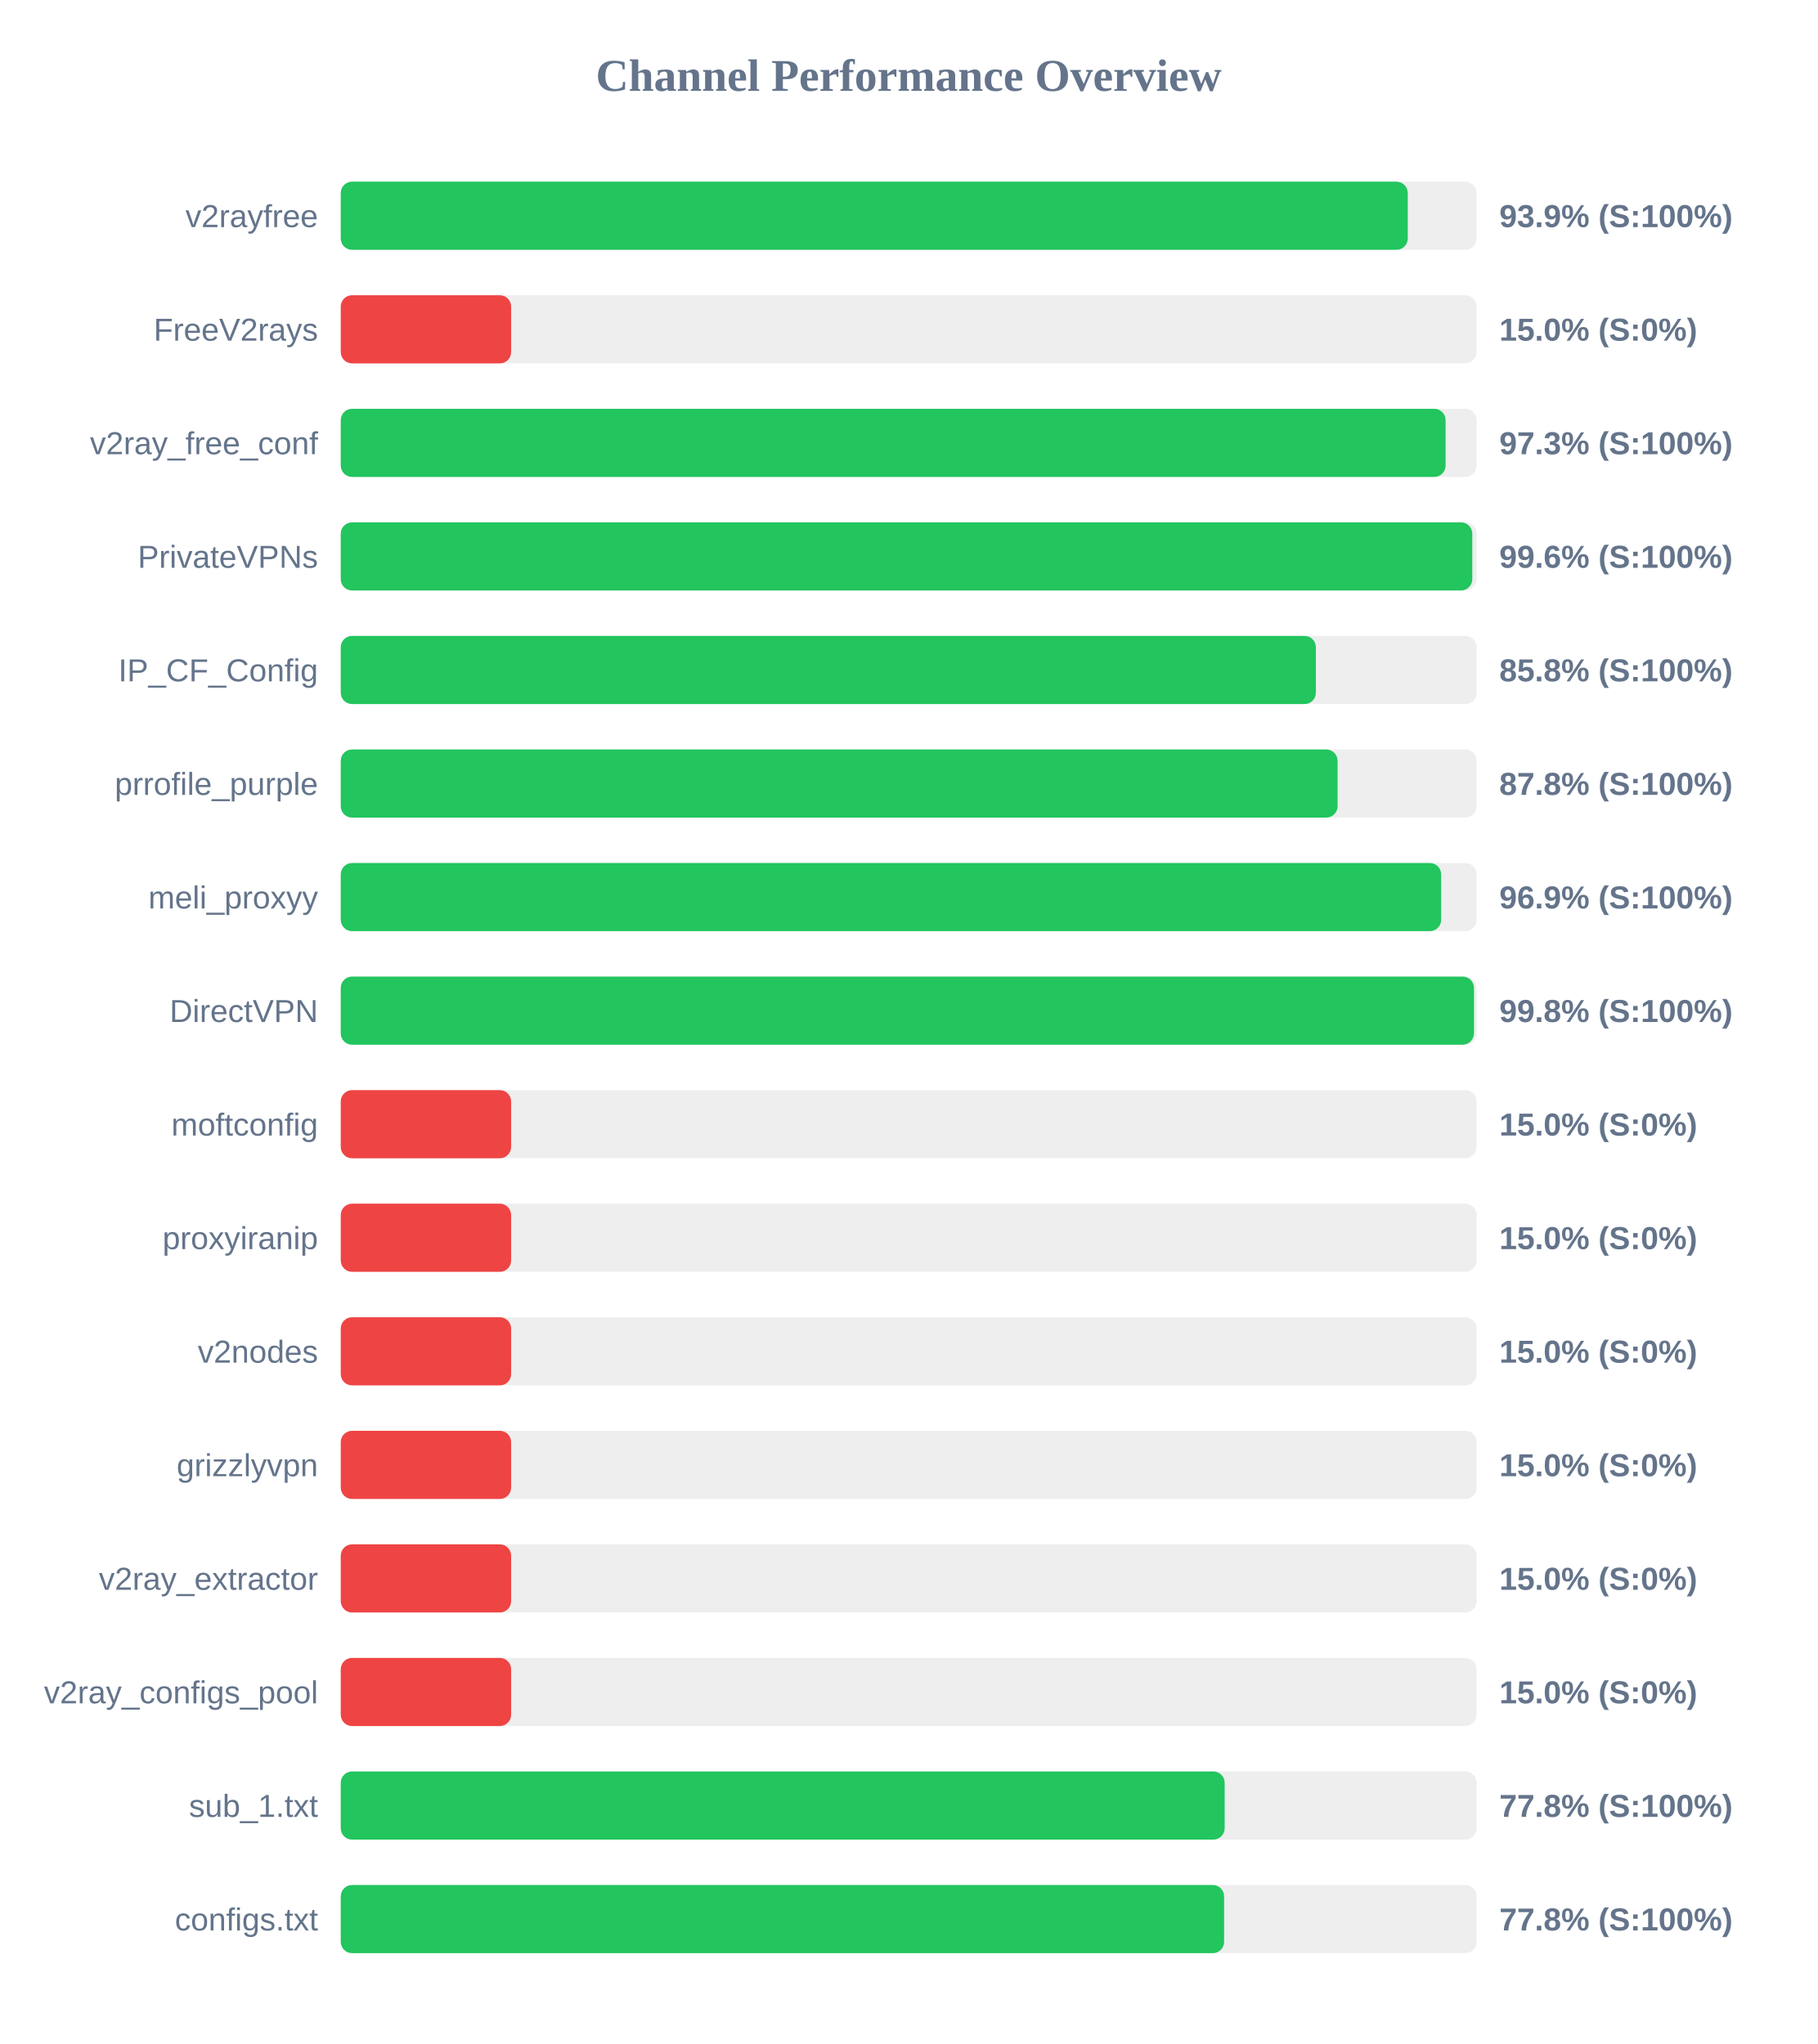
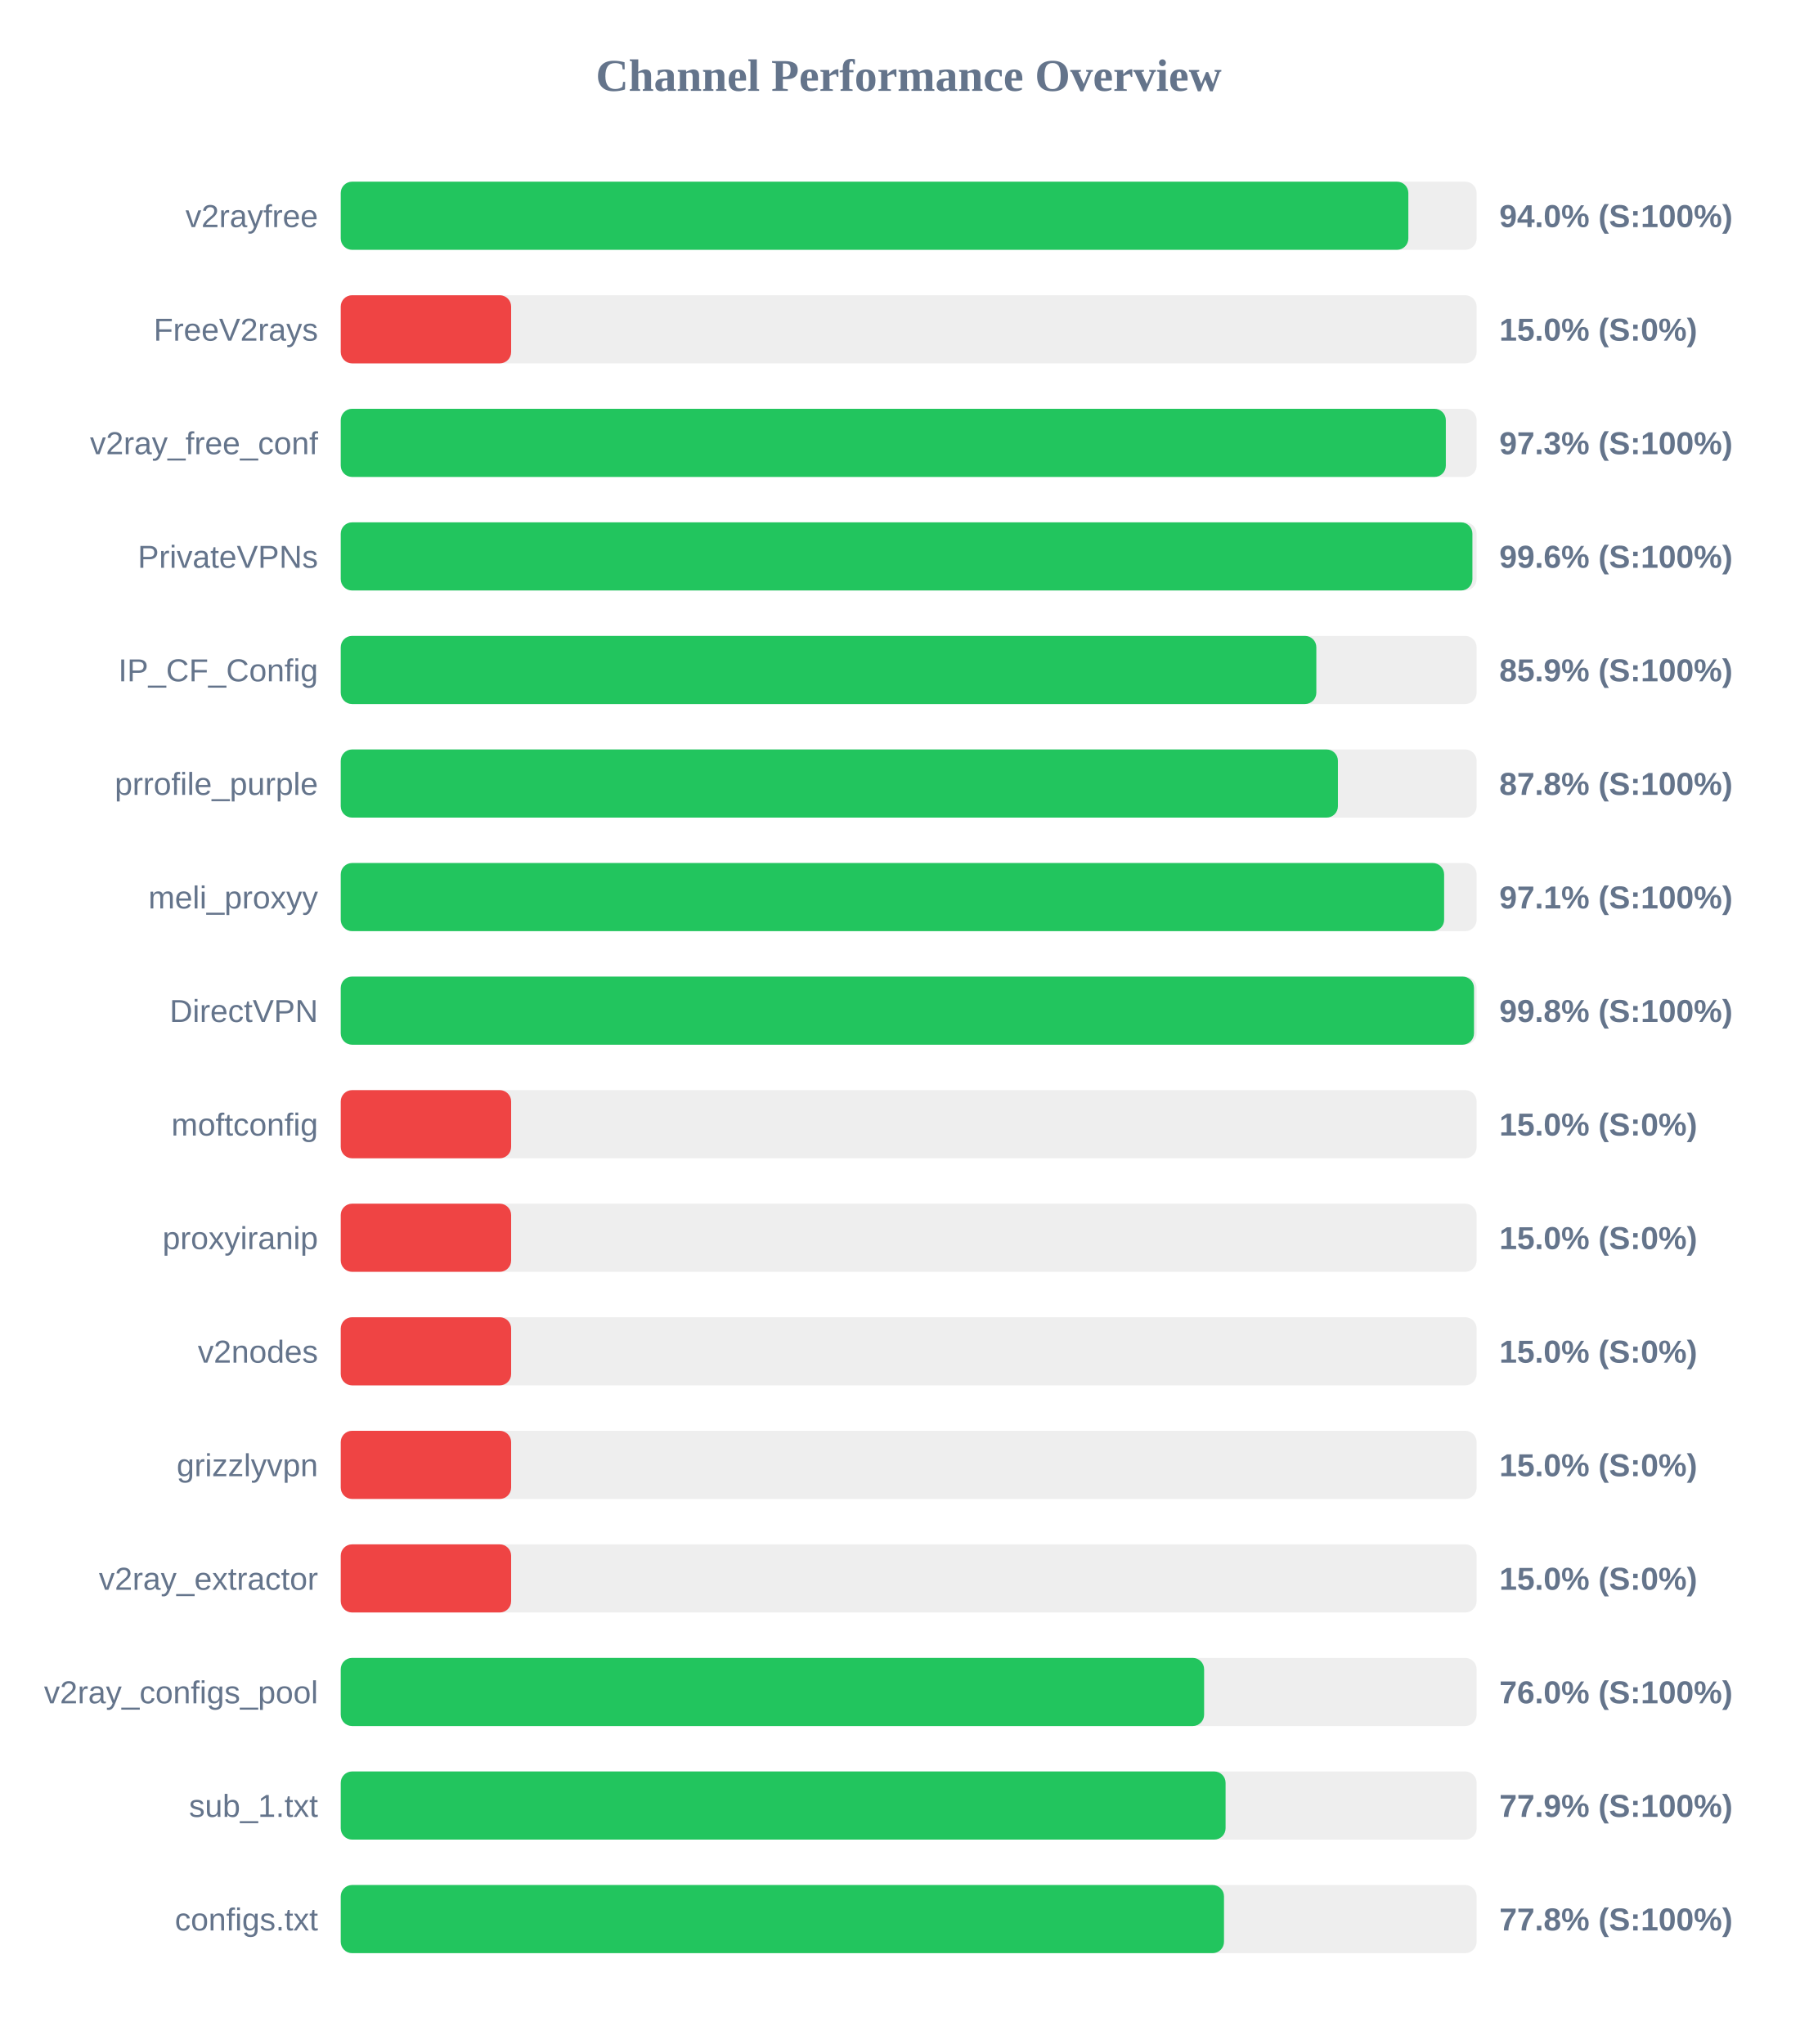
<svg xmlns="http://www.w3.org/2000/svg" width="800" height="900" version="1.1">
  <style>
        .row { font: 14px Arial; fill: #64748b; }
        .score { font: bold 14px Arial; fill: #64748b; }
    </style>
  <text x="400" y="40" text-anchor="middle" font-size="20px" font-weight="bold" fill="#64748b">Channel Performance Overview</text>
  <rect x="150" y="80" width="500" height="30" fill="#eee" rx="5" />
-   <rect x="150" y="80" width="469.7" height="30" fill="#22c55e" rx="5" />
+   <rect x="150" y="80" width="469.95" height="30" fill="#22c55e" rx="5" />
  <text x="140" y="100" text-anchor="end" class="row">v2rayfree</text>
-   <text x="660" y="100" text-anchor="start" class="score">93.9% (S:100%)</text>
+   <text x="660" y="100" text-anchor="start" class="score">94.0% (S:100%)</text>
  <rect x="150" y="130" width="500" height="30" fill="#eee" rx="5" />
  <rect x="150" y="130" width="75.0" height="30" fill="#ef4444" rx="5" />
  <text x="140" y="150" text-anchor="end" class="row">FreeV2rays</text>
  <text x="660" y="150" text-anchor="start" class="score">15.0% (S:0%)</text>
  <rect x="150" y="180" width="500" height="30" fill="#eee" rx="5" />
-   <rect x="150" y="180" width="486.35" height="30" fill="#22c55e" rx="5" />
+   <rect x="150" y="180" width="486.45" height="30" fill="#22c55e" rx="5" />
  <text x="140" y="200" text-anchor="end" class="row">v2ray_free_conf</text>
  <text x="660" y="200" text-anchor="start" class="score">97.3% (S:100%)</text>
  <rect x="150" y="230" width="500" height="30" fill="#eee" rx="5" />
-   <rect x="150" y="230" width="498.1" height="30" fill="#22c55e" rx="5" />
+   <rect x="150" y="230" width="498.15" height="30" fill="#22c55e" rx="5" />
  <text x="140" y="250" text-anchor="end" class="row">PrivateVPNs</text>
  <text x="660" y="250" text-anchor="start" class="score">99.6% (S:100%)</text>
  <rect x="150" y="280" width="500" height="30" fill="#eee" rx="5" />
-   <rect x="150" y="280" width="429.25" height="30" fill="#22c55e" rx="5" />
+   <rect x="150" y="280" width="429.45" height="30" fill="#22c55e" rx="5" />
  <text x="140" y="300" text-anchor="end" class="row">IP_CF_Config</text>
-   <text x="660" y="300" text-anchor="start" class="score">85.8% (S:100%)</text>
+   <text x="660" y="300" text-anchor="start" class="score">85.9% (S:100%)</text>
  <rect x="150" y="330" width="500" height="30" fill="#eee" rx="5" />
-   <rect x="150" y="330" width="438.8" height="30" fill="#22c55e" rx="5" />
+   <rect x="150" y="330" width="438.95" height="30" fill="#22c55e" rx="5" />
  <text x="140" y="350" text-anchor="end" class="row">prrofile_purple</text>
  <text x="660" y="350" text-anchor="start" class="score">87.8% (S:100%)</text>
  <rect x="150" y="380" width="500" height="30" fill="#eee" rx="5" />
-   <rect x="150" y="380" width="484.4" height="30" fill="#22c55e" rx="5" />
+   <rect x="150" y="380" width="485.7" height="30" fill="#22c55e" rx="5" />
  <text x="140" y="400" text-anchor="end" class="row">meli_proxyy</text>
-   <text x="660" y="400" text-anchor="start" class="score">96.9% (S:100%)</text>
+   <text x="660" y="400" text-anchor="start" class="score">97.1% (S:100%)</text>
  <rect x="150" y="430" width="500" height="30" fill="#eee" rx="5" />
  <rect x="150" y="430" width="498.85" height="30" fill="#22c55e" rx="5" />
  <text x="140" y="450" text-anchor="end" class="row">DirectVPN</text>
  <text x="660" y="450" text-anchor="start" class="score">99.8% (S:100%)</text>
  <rect x="150" y="480" width="500" height="30" fill="#eee" rx="5" />
  <rect x="150" y="480" width="75.0" height="30" fill="#ef4444" rx="5" />
  <text x="140" y="500" text-anchor="end" class="row">moftconfig</text>
  <text x="660" y="500" text-anchor="start" class="score">15.0% (S:0%)</text>
  <rect x="150" y="530" width="500" height="30" fill="#eee" rx="5" />
  <rect x="150" y="530" width="75.0" height="30" fill="#ef4444" rx="5" />
  <text x="140" y="550" text-anchor="end" class="row">proxyiranip</text>
  <text x="660" y="550" text-anchor="start" class="score">15.0% (S:0%)</text>
  <rect x="150" y="580" width="500" height="30" fill="#eee" rx="5" />
  <rect x="150" y="580" width="75.0" height="30" fill="#ef4444" rx="5" />
  <text x="140" y="600" text-anchor="end" class="row">v2nodes</text>
  <text x="660" y="600" text-anchor="start" class="score">15.0% (S:0%)</text>
  <rect x="150" y="630" width="500" height="30" fill="#eee" rx="5" />
  <rect x="150" y="630" width="75.0" height="30" fill="#ef4444" rx="5" />
  <text x="140" y="650" text-anchor="end" class="row">grizzlyvpn</text>
  <text x="660" y="650" text-anchor="start" class="score">15.0% (S:0%)</text>
  <rect x="150" y="680" width="500" height="30" fill="#eee" rx="5" />
  <rect x="150" y="680" width="75.0" height="30" fill="#ef4444" rx="5" />
  <text x="140" y="700" text-anchor="end" class="row">v2ray_extractor</text>
  <text x="660" y="700" text-anchor="start" class="score">15.0% (S:0%)</text>
  <rect x="150" y="730" width="500" height="30" fill="#eee" rx="5" />
-   <rect x="150" y="730" width="75.0" height="30" fill="#ef4444" rx="5" />
+   <rect x="150" y="730" width="380.05" height="30" fill="#22c55e" rx="5" />
  <text x="140" y="750" text-anchor="end" class="row">v2ray_configs_pool</text>
-   <text x="660" y="750" text-anchor="start" class="score">15.0% (S:0%)</text>
+   <text x="660" y="750" text-anchor="start" class="score">76.0% (S:100%)</text>
  <rect x="150" y="780" width="500" height="30" fill="#eee" rx="5" />
-   <rect x="150" y="780" width="389.1" height="30" fill="#22c55e" rx="5" />
+   <rect x="150" y="780" width="389.5" height="30" fill="#22c55e" rx="5" />
  <text x="140" y="800" text-anchor="end" class="row">sub_1.txt</text>
-   <text x="660" y="800" text-anchor="start" class="score">77.8% (S:100%)</text>
+   <text x="660" y="800" text-anchor="start" class="score">77.9% (S:100%)</text>
  <rect x="150" y="830" width="500" height="30" fill="#eee" rx="5" />
-   <rect x="150" y="830" width="388.85" height="30" fill="#22c55e" rx="5" />
+   <rect x="150" y="830" width="388.8" height="30" fill="#22c55e" rx="5" />
  <text x="140" y="850" text-anchor="end" class="row">configs.txt</text>
  <text x="660" y="850" text-anchor="start" class="score">77.8% (S:100%)</text>
</svg>
